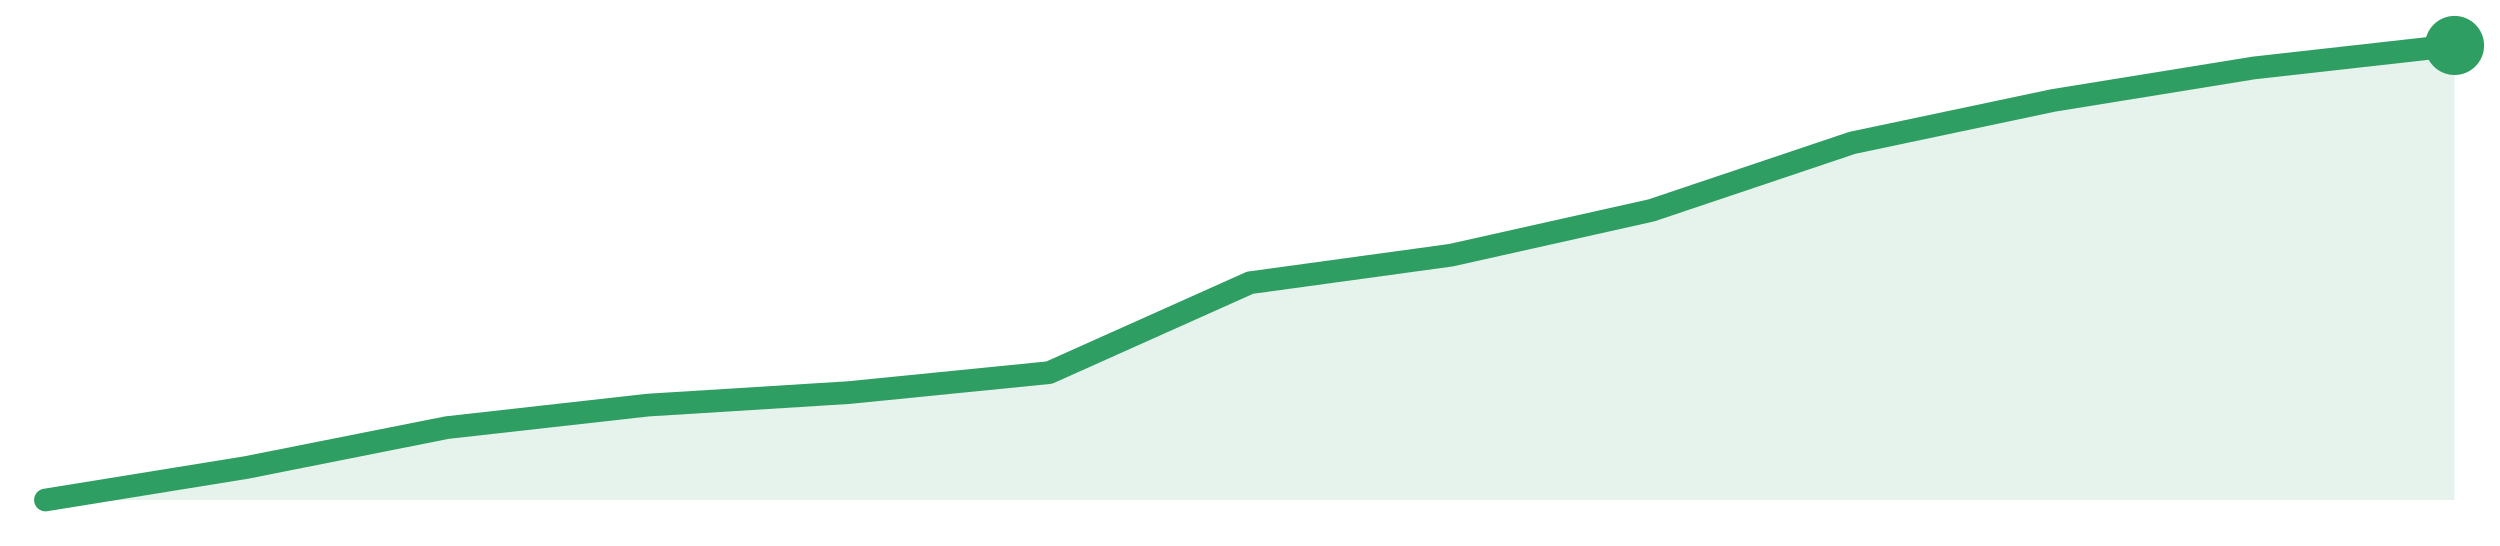
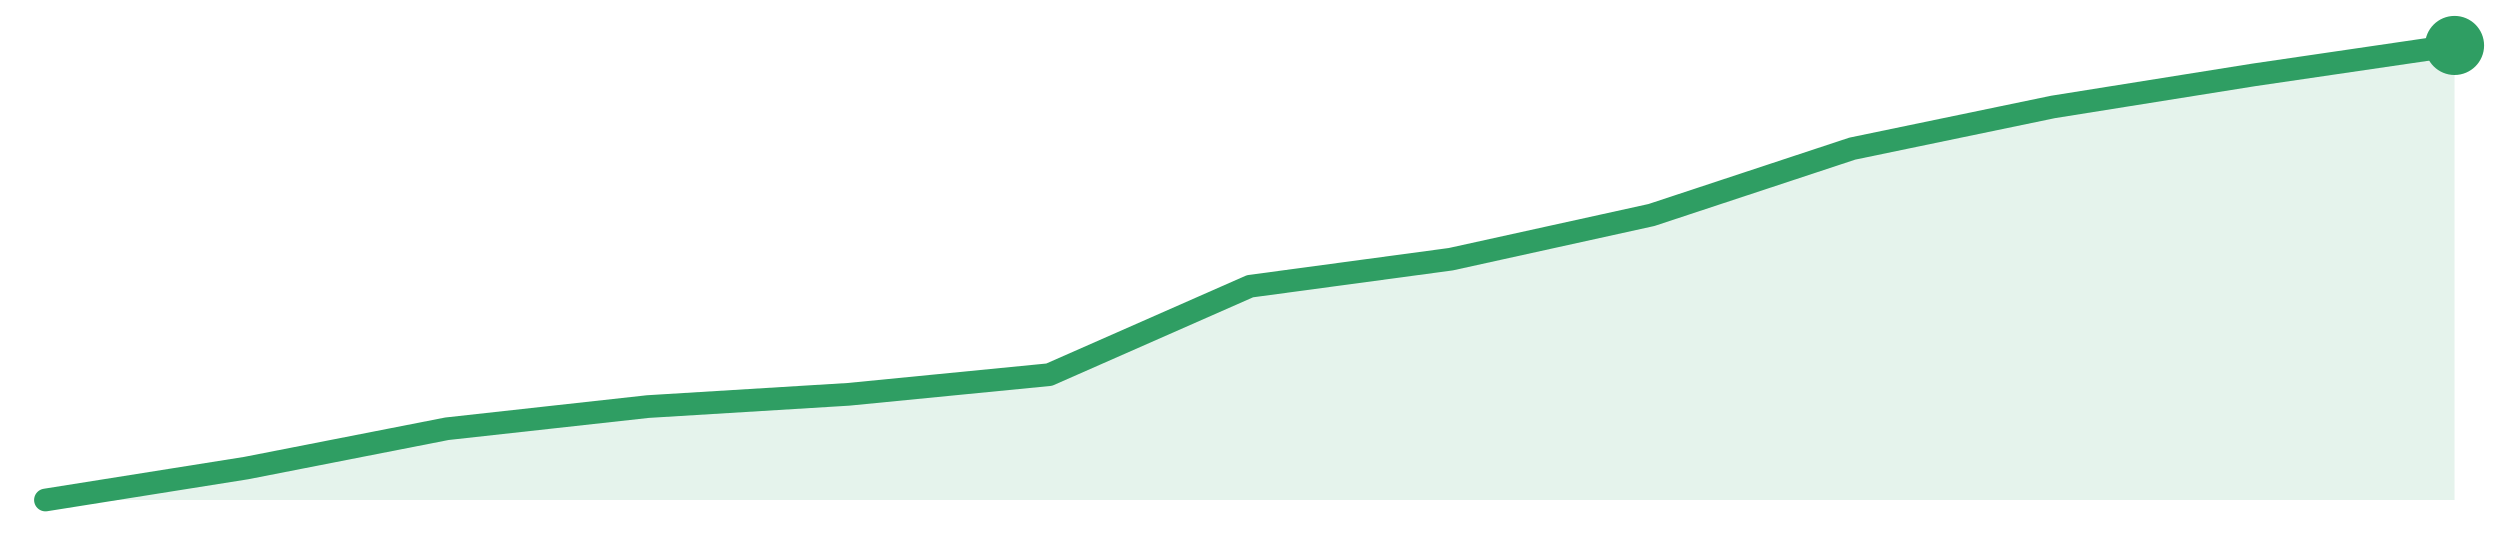
<svg xmlns="http://www.w3.org/2000/svg" width="220" height="48" viewBox="0 0 220 48" role="img" aria-label="trend">
-   <path d="M4.0,44.0 L4.0,44.0 L21.67,41.14 L39.33,37.63 L57.0,35.65 L74.67,34.55 L92.33,32.79 L110.0,24.88 L127.67,22.46 L145.33,18.51 L163.0,12.57 L180.67,8.84 L198.33,5.98 L216.0,4.0 L216.0,44.0 Z" fill="#2f9e631f" />
-   <path d="M4.0,44.0 L21.67,41.14 L39.33,37.63 L57.0,35.65 L74.67,34.55 L92.33,32.79 L110.0,24.88 L127.67,22.46 L145.33,18.51 L163.0,12.57 L180.67,8.84 L198.33,5.98 L216.0,4.0" fill="none" stroke="#2f9e63" stroke-width="2" stroke-linejoin="round" stroke-linecap="round" />
+   <path d="M4.0,44.0 L4.0,44.0 L21.67,41.19 L39.33,37.73 L57.0,35.78 L74.67,34.7 L92.33,32.97 L110.0,25.19 L127.67,22.81 L145.33,18.92 L163.0,13.08 L180.67,9.41 L198.33,6.59 L216.0,4.0 L216.0,44.0 Z" fill="#2f9e631f" />
+   <path d="M4.0,44.0 L21.67,41.19 L39.33,37.73 L57.0,35.78 L74.67,34.7 L92.33,32.97 L110.0,25.19 L127.67,22.81 L145.33,18.92 L163.0,13.08 L180.67,9.41 L198.33,6.59 L216.0,4.0" fill="none" stroke="#2f9e63" stroke-width="2" stroke-linejoin="round" stroke-linecap="round" />
  <circle cx="216.0" cy="4.0" r="2.6" fill="#2f9e63" />
</svg>
